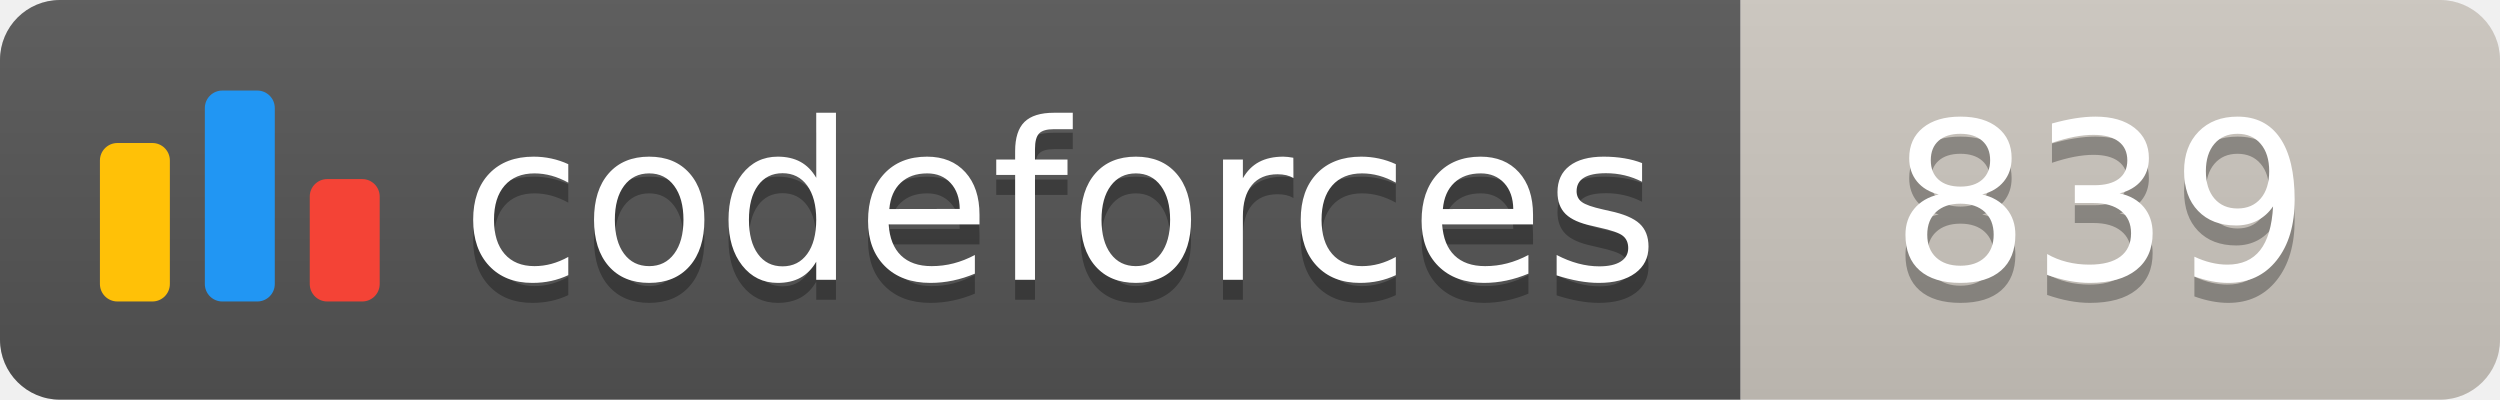
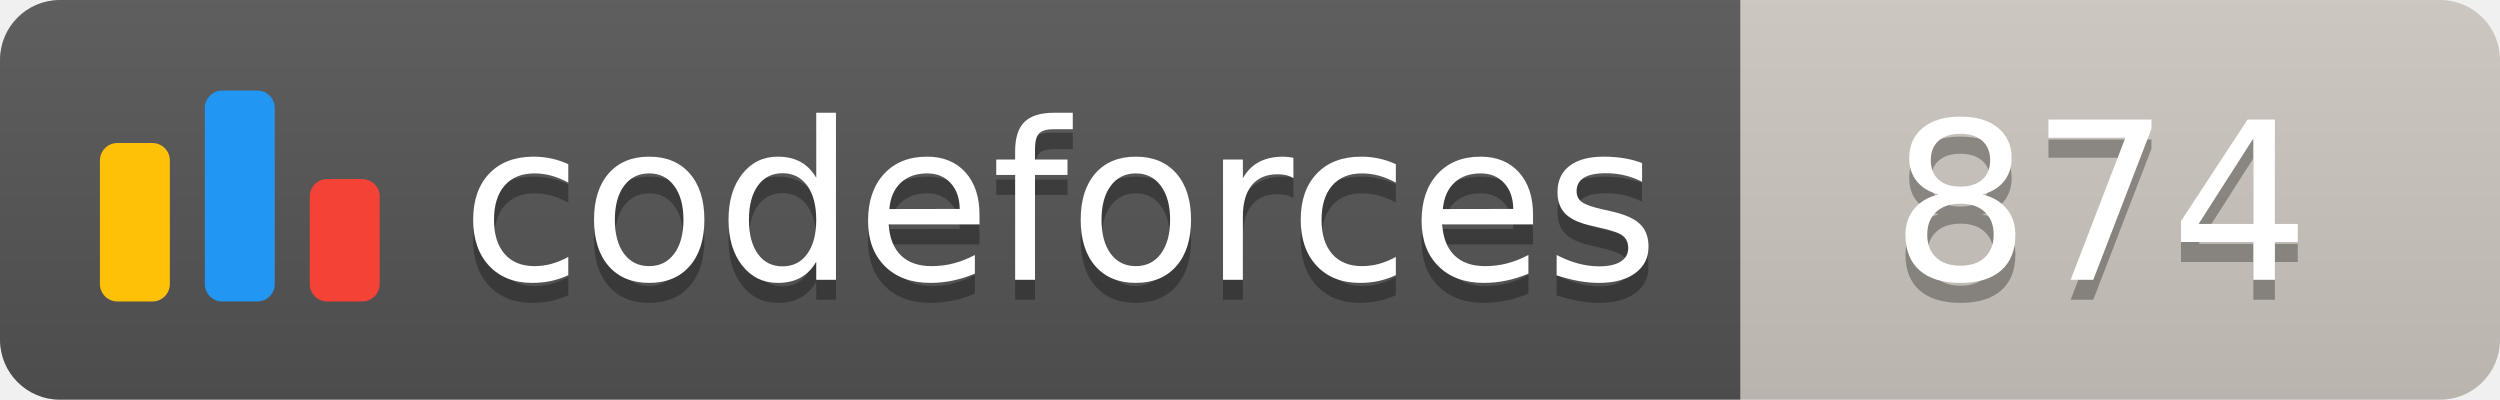
<svg xmlns="http://www.w3.org/2000/svg" width="125.1" height="20">
  <linearGradient id="smooth" x2="0" y2="100%">
    <stop offset="0" stop-color="#bbb" stop-opacity=".1" />
    <stop offset="1" stop-opacity=".1" />
  </linearGradient>
  <clipPath id="round">
    <rect width="125.1" height="20" rx="3" fill="#fff" />
  </clipPath>
  <g clip-path="url(#round)">
    <rect width="87.1" height="20" fill="#555" />
    <rect x="87.1" width="38.0" height="20" fill="#cec8c1" />
    <rect width="125.1" height="20" fill="url(#smooth)" />
  </g>
  <g fill="#fff" text-anchor="middle" font-family="DejaVu Sans,Verdana,Geneva,sans-serif" font-size="110">
    <svg x="5" y="3" class="logo" width="14" height="14" viewBox="0 0 32 25" fill="none">
      <rect y="6" width="8" height="18.125" rx="2" fill="#FFC107" />
      <rect x="24" y="10.125" width="8" height="14" rx="2" fill="#F44336" />
      <rect x="12" width="8" height="24.125" rx="2" fill="#2196F3" />
    </svg>
    <text x="530.5" y="150" fill="#010101" fill-opacity=".3" transform="scale(0.1)" textLength="601.0" lengthAdjust="spacing">codeforces
        </text>
    <text x="530.5" y="140" transform="scale(0.1)" textLength="601.0" lengthAdjust="spacing">codeforces</text>
-     <text x="1051.0" y="150" fill="#010101" fill-opacity=".3" transform="scale(0.1)" textLength="280.0" lengthAdjust="spacing">839
+     <text x="1051.0" y="150" fill="#010101" fill-opacity=".3" transform="scale(0.1)" textLength="280.0" lengthAdjust="spacing">874
        </text>
-     <text x="1051.0" y="140" transform="scale(0.1)" textLength="280.0" lengthAdjust="spacing">839</text>
+     <text x="1051.0" y="140" transform="scale(0.1)" textLength="280.0" lengthAdjust="spacing">874</text>
  </g>
</svg>
